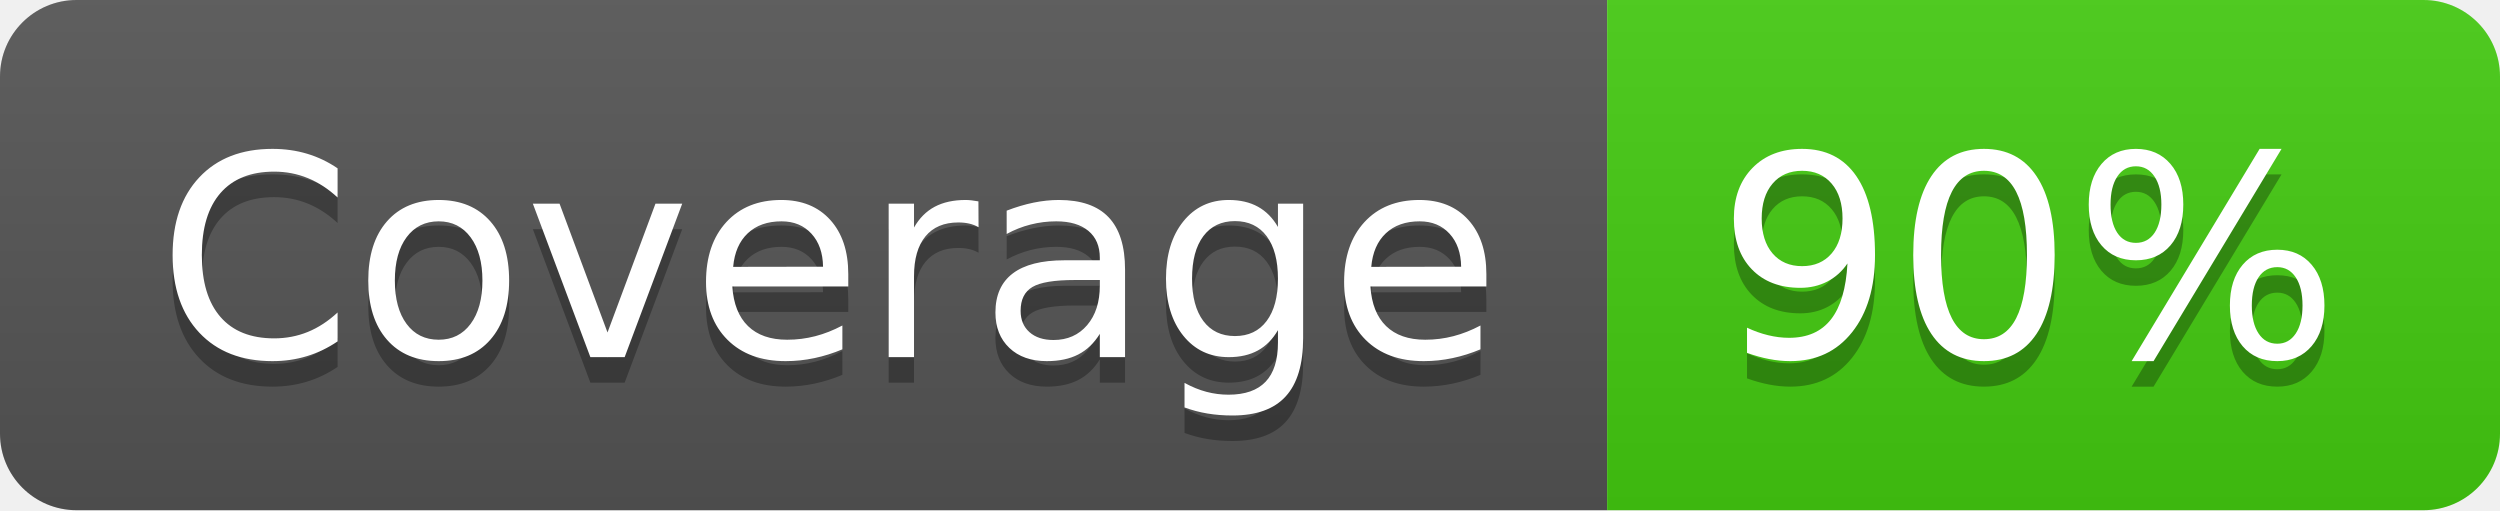
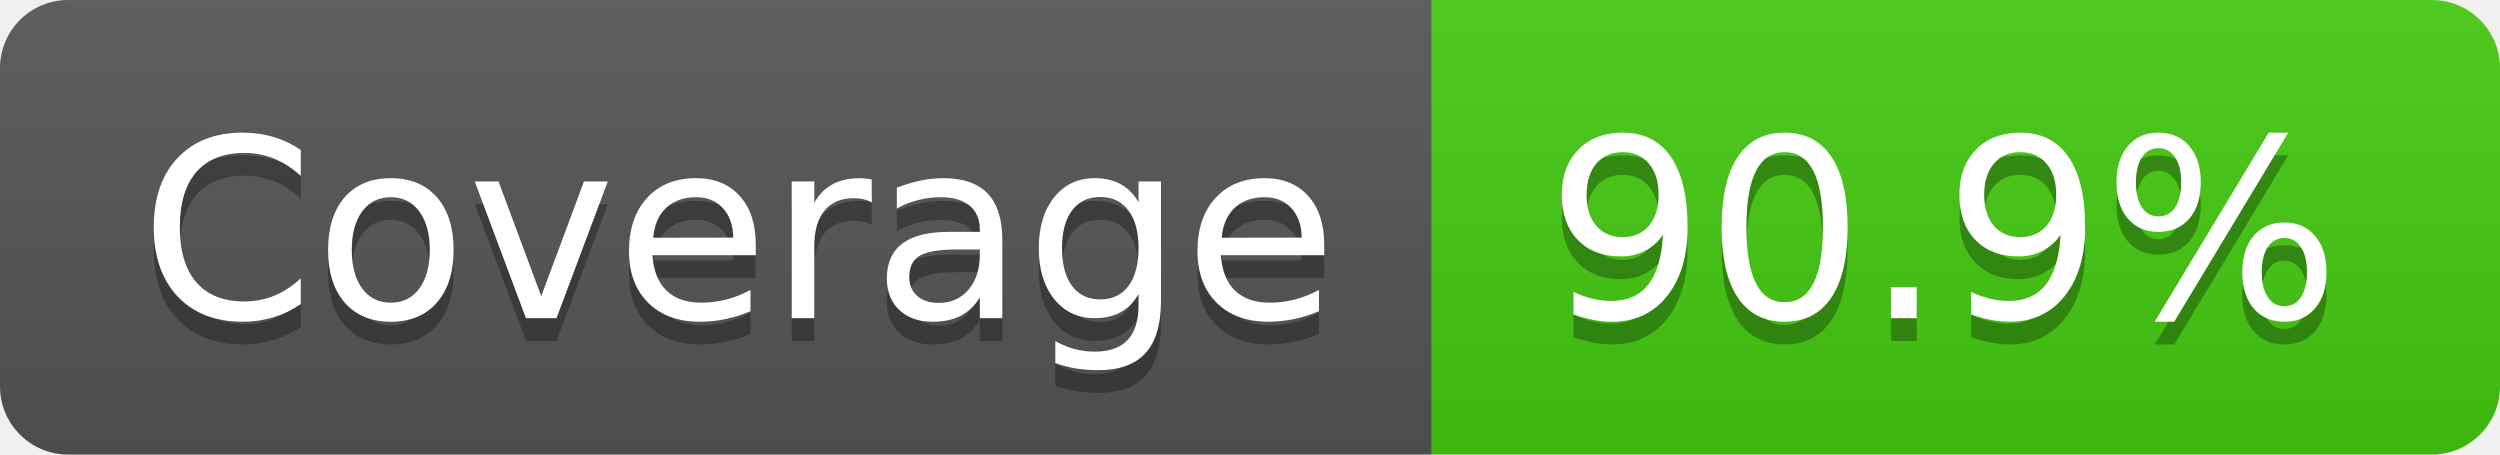
- <svg xmlns="http://www.w3.org/2000/svg" width="98" height="20" role="img" aria-label="Coverage: 90%">
+ <svg xmlns="http://www.w3.org/2000/svg" width="110" height="20" role="img" aria-label="Coverage: 90.9%">
  <linearGradient id="s" x2="0" y2="100%">
    <stop offset="0" stop-color="#bbb" stop-opacity=".1" />
    <stop offset="1" stop-opacity=".1" />
  </linearGradient>
  <clipPath id="r">
-     <rect width="98" height="20" rx="3" fill="#fff" />
+     <rect width="110" height="20" rx="3" fill="#fff" />
  </clipPath>
  <g clip-path="url(#r)">
    <rect width="63" height="20" fill="#555" />
-     <rect x="63" width="35" height="20" fill="#4c1" />
-     <rect width="98" height="20" fill="url(#s)" />
+     <rect x="63" width="47" height="20" fill="#4c1" />
+     <rect width="110" height="20" fill="url(#s)" />
  </g>
  <g fill="#fff" text-anchor="middle" font-family="Verdana,Geneva,DejaVu Sans,sans-serif" text-rendering="geometricPrecision" font-size="110">
    <text aria-hidden="true" x="325" y="150" fill="#010101" fill-opacity=".3" transform="scale(.1)" textLength="530">Coverage</text>
    <text x="325" y="140" transform="scale(.1)" fill="#fff" textLength="530">Coverage</text>
-     <text aria-hidden="true" x="795" y="150" fill="#010101" fill-opacity=".3" transform="scale(.1)" textLength="250">90%</text>
-     <text x="795" y="140" transform="scale(.1)" fill="#fff" textLength="250">90%</text>
+     <text aria-hidden="true" x="855" y="150" fill="#010101" fill-opacity=".3" transform="scale(.1)" textLength="370">90.9%</text>
+     <text x="855" y="140" transform="scale(.1)" fill="#fff" textLength="370">90.9%</text>
  </g>
</svg>
